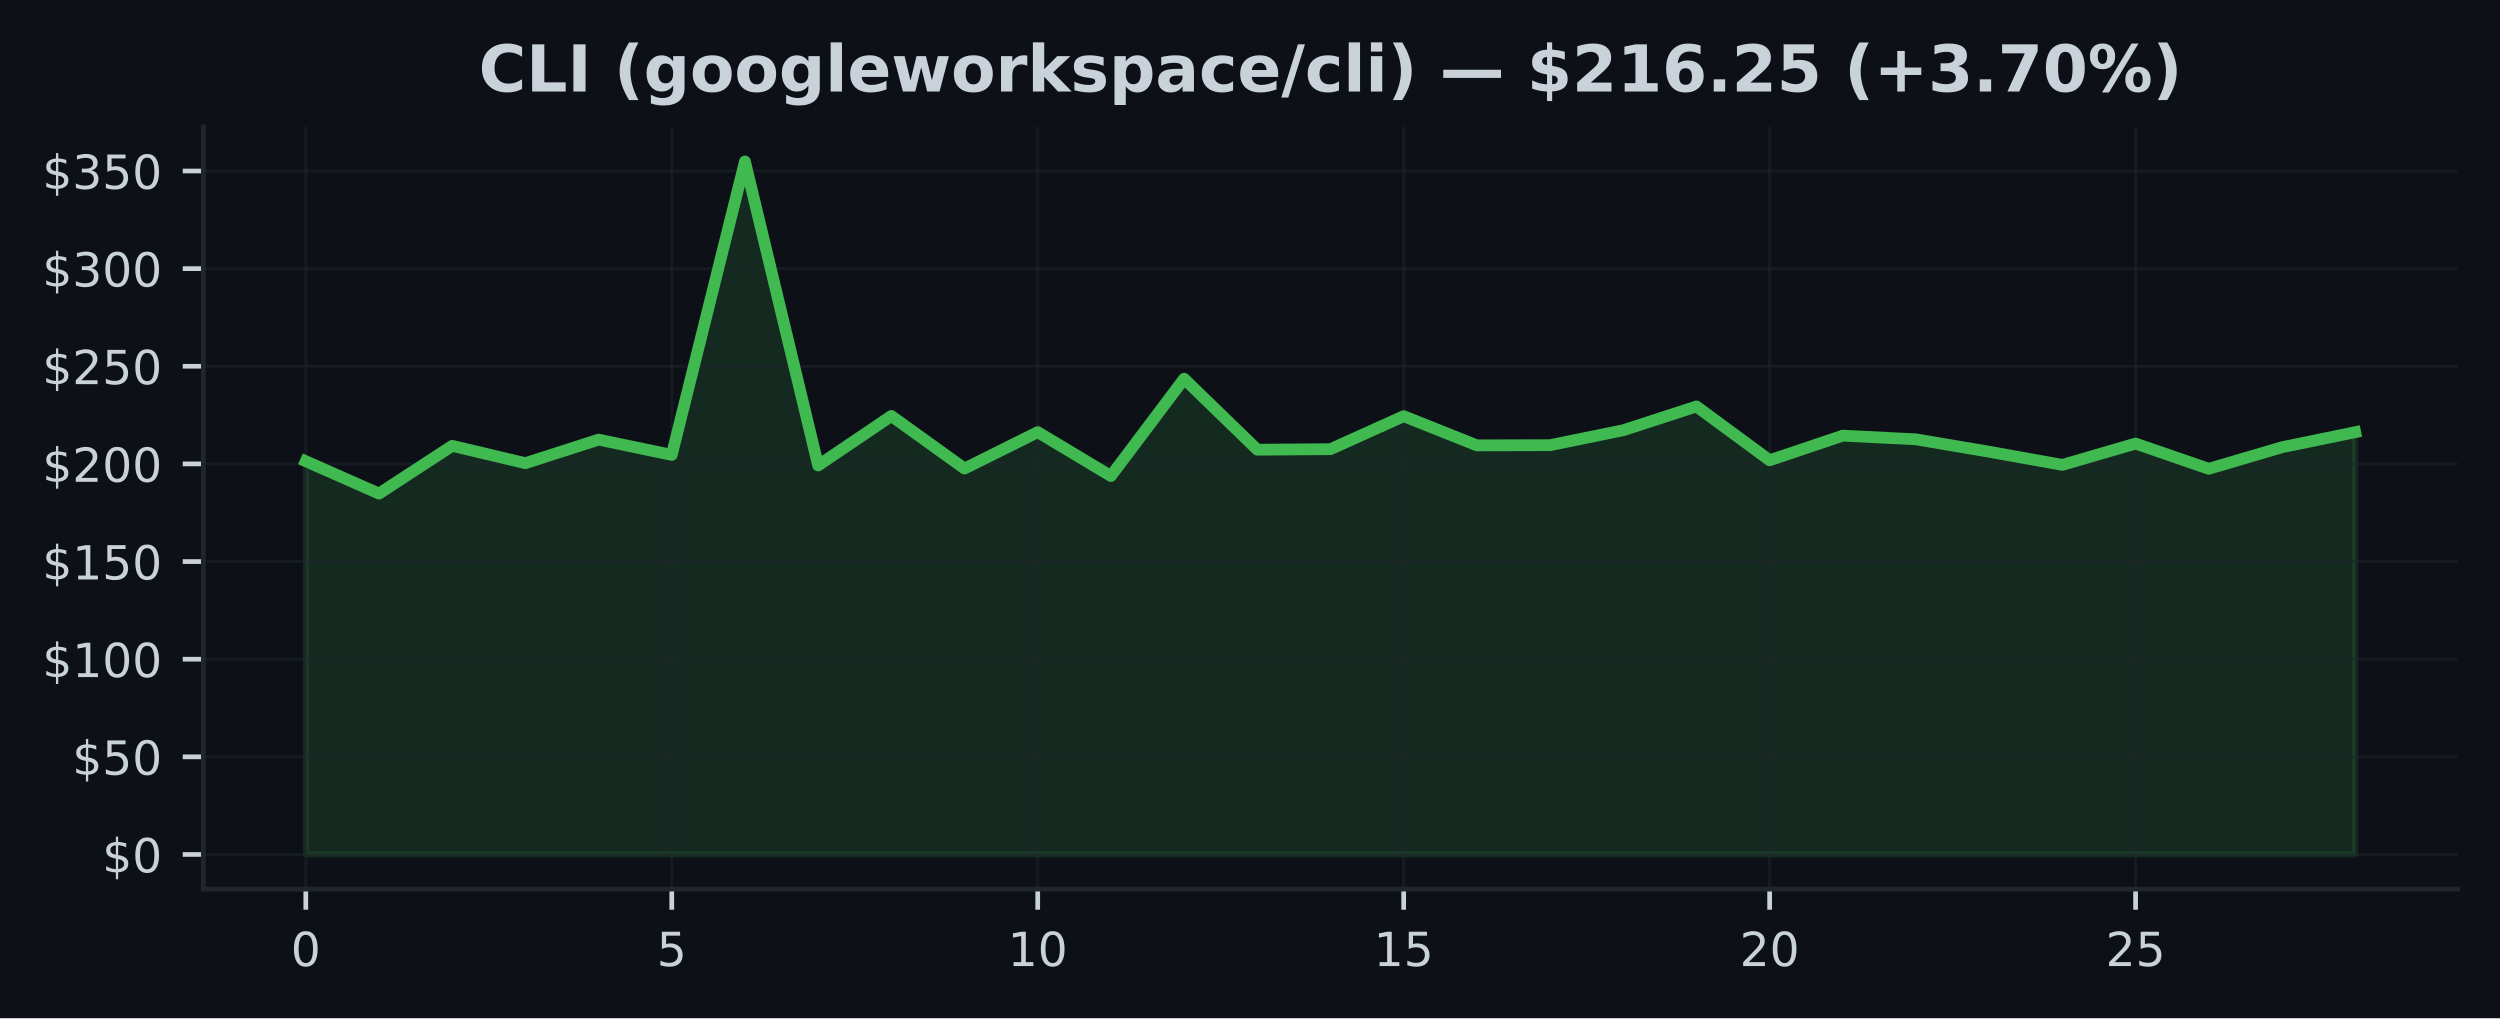
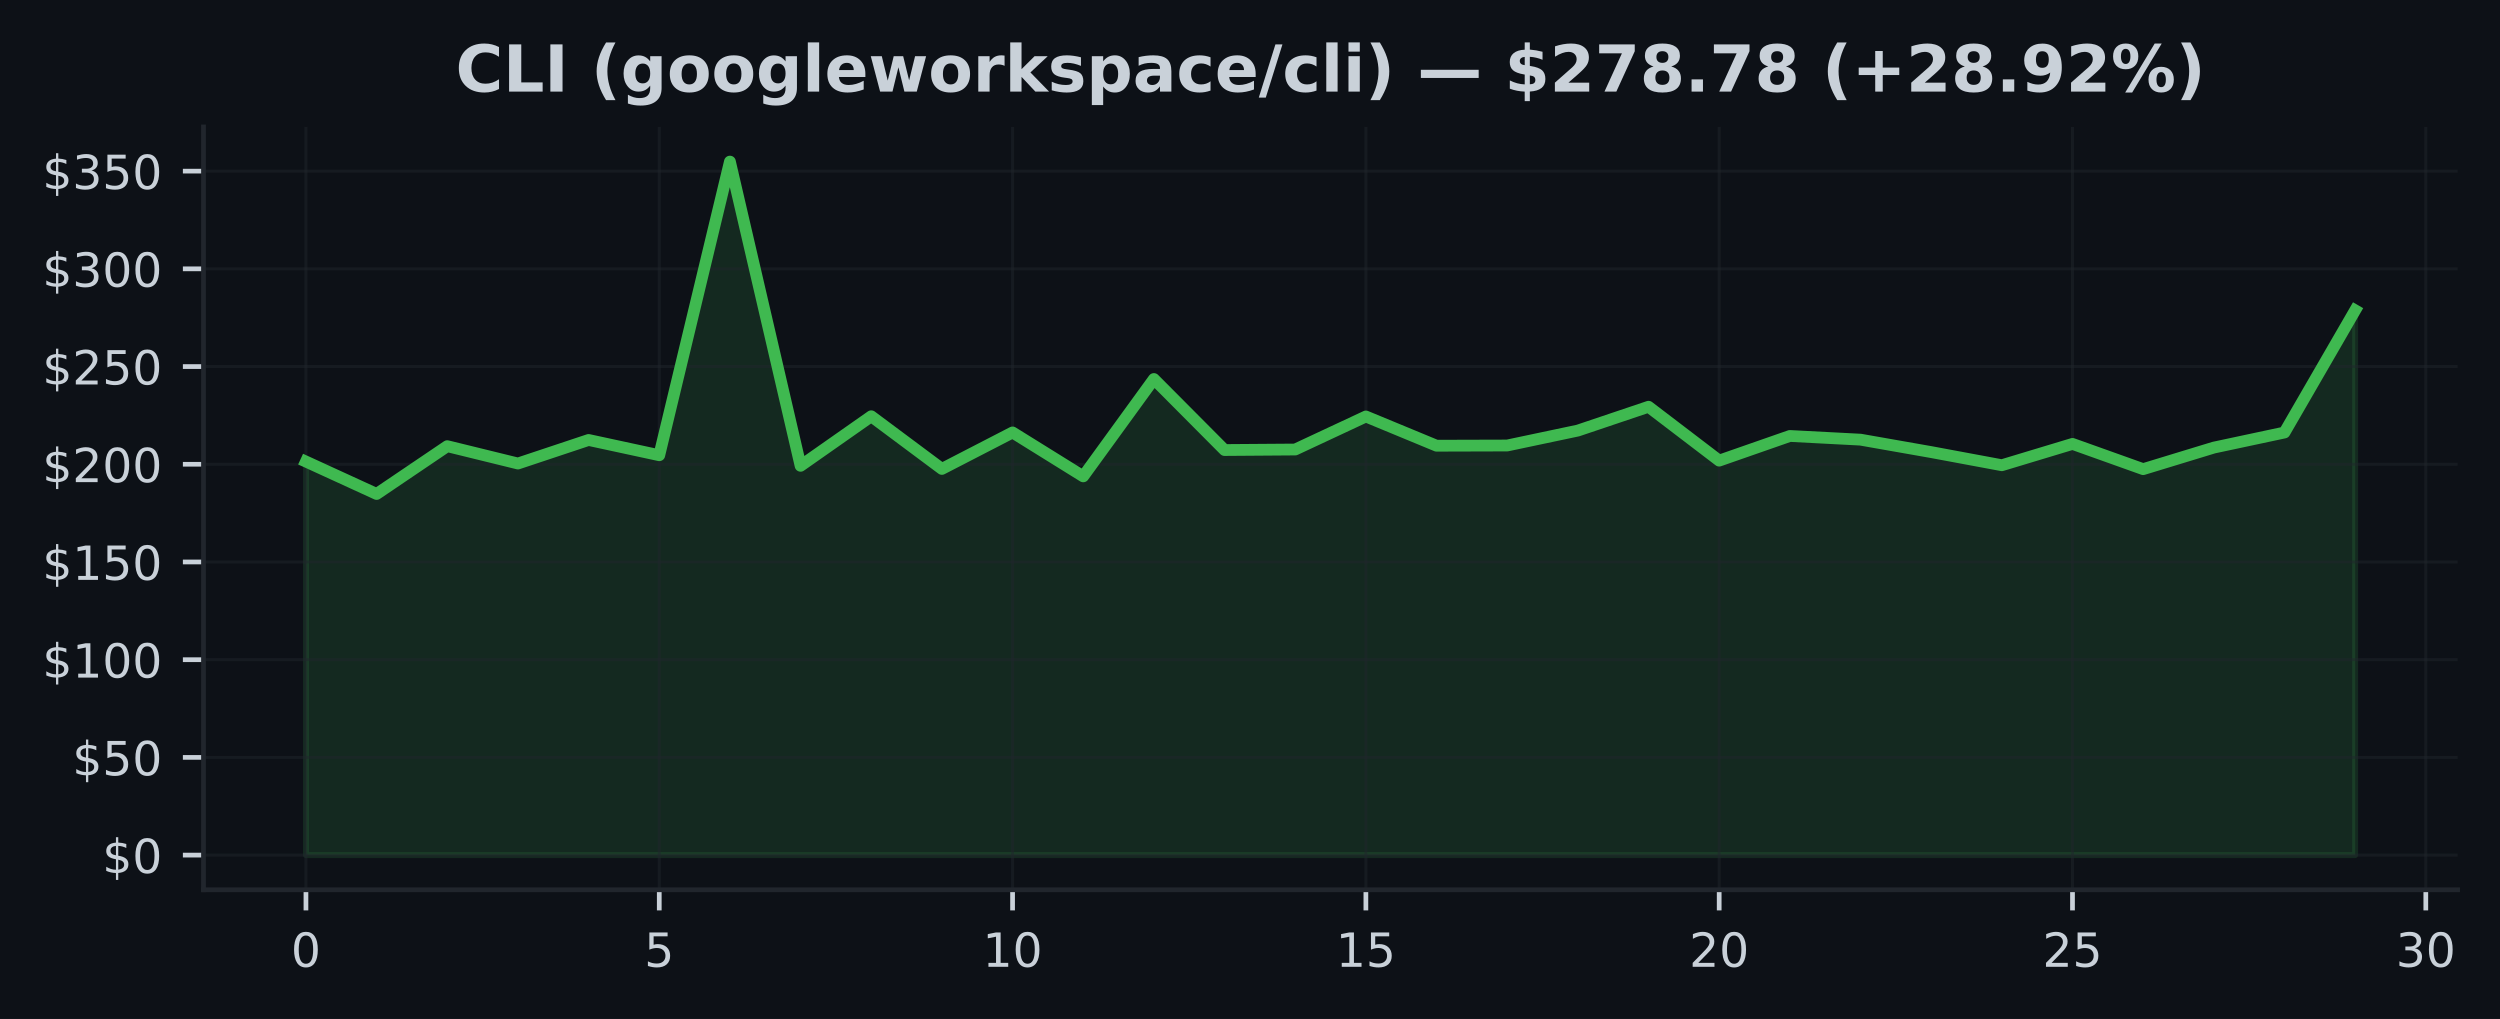
- <svg xmlns="http://www.w3.org/2000/svg" xmlns:xlink="http://www.w3.org/1999/xlink" width="424.91pt" height="173.061pt" viewBox="0 0 424.91 173.061" version="1.1">
+ <svg xmlns="http://www.w3.org/2000/svg" xmlns:xlink="http://www.w3.org/1999/xlink" width="424.593pt" height="173.061pt" viewBox="0 0 424.593 173.061" version="1.1">
  <defs>
    <style type="text/css">*{stroke-linejoin: round; stroke-linecap: butt}</style>
  </defs>
  <g id="figure_1">
    <g id="patch_1">
-       <path d="M 0 173.061  L 424.91 173.061  L 424.91 0  L 0 0  z " style="fill: #0d1117" />
+       <path d="M 0 173.061  L 424.593 173.061  L 424.593 0  L 0 0  z " style="fill: #0d1117" />
    </g>
    <g id="axes_1">
      <g id="patch_2">
-         <path d="M 34.56 151.118  L 417.71 151.118  L 417.71 21.558  L 34.56 21.558  z " style="fill: #0d1117" />
+         <path d="M 34.56 151.118  L 417.393 151.118  L 417.393 21.558  L 34.56 21.558  z " style="fill: #0d1117" />
      </g>
      <g id="FillBetweenPolyCollection_1">
        <defs>
-           <path id="m4a458ac462" d="M 51.976 -27.832  L 51.976 -94.67  L 64.416 -89.167  L 76.856 -97.285  L 89.296 -94.338  L 101.736 -98.337  L 114.176 -95.745  L 126.616 -145.613  L 139.055 -93.95  L 151.495 -102.363  L 163.935 -93.422  L 176.375 -99.615  L 188.815 -92.157  L 201.255 -108.689  L 213.695 -96.628  L 226.135 -96.718  L 238.575 -102.327  L 251.015 -97.362  L 263.455 -97.398  L 275.895 -99.934  L 288.335 -103.98  L 300.775 -94.829  L 313.215 -99.018  L 325.654 -98.39  L 338.094 -96.28  L 350.534 -94.046  L 362.974 -97.67  L 375.414 -93.382  L 387.854 -97.043  L 400.294 -99.605  L 400.294 -27.832  L 400.294 -27.832  L 387.854 -27.832  L 375.414 -27.832  L 362.974 -27.832  L 350.534 -27.832  L 338.094 -27.832  L 325.654 -27.832  L 313.215 -27.832  L 300.775 -27.832  L 288.335 -27.832  L 275.895 -27.832  L 263.455 -27.832  L 251.015 -27.832  L 238.575 -27.832  L 226.135 -27.832  L 213.695 -27.832  L 201.255 -27.832  L 188.815 -27.832  L 176.375 -27.832  L 163.935 -27.832  L 151.495 -27.832  L 139.055 -27.832  L 126.616 -27.832  L 114.176 -27.832  L 101.736 -27.832  L 89.296 -27.832  L 76.856 -27.832  L 64.416 -27.832  L 51.976 -27.832  z " style="stroke: #3fb950; stroke-opacity: 0.15" />
+           <path id="m2e5a7a7985" d="M 51.961 -27.832  L 51.961 -94.67  L 63.963 -89.167  L 75.964 -97.285  L 87.965 -94.338  L 99.966 -98.337  L 111.967 -95.745  L 123.968 -145.613  L 135.969 -93.95  L 147.97 -102.363  L 159.971 -93.422  L 171.972 -99.615  L 183.973 -92.157  L 195.974 -108.689  L 207.975 -96.628  L 219.976 -96.718  L 231.977 -102.327  L 243.978 -97.362  L 255.979 -97.398  L 267.98 -99.934  L 279.981 -103.98  L 291.982 -94.829  L 303.983 -99.018  L 315.984 -98.39  L 327.985 -96.28  L 339.986 -94.046  L 351.987 -97.67  L 363.988 -93.382  L 375.989 -97.043  L 387.99 -99.605  L 399.991 -120.359  L 399.991 -27.832  L 399.991 -27.832  L 387.99 -27.832  L 375.989 -27.832  L 363.988 -27.832  L 351.987 -27.832  L 339.986 -27.832  L 327.985 -27.832  L 315.984 -27.832  L 303.983 -27.832  L 291.982 -27.832  L 279.981 -27.832  L 267.98 -27.832  L 255.979 -27.832  L 243.978 -27.832  L 231.977 -27.832  L 219.976 -27.832  L 207.975 -27.832  L 195.974 -27.832  L 183.973 -27.832  L 171.972 -27.832  L 159.971 -27.832  L 147.97 -27.832  L 135.969 -27.832  L 123.968 -27.832  L 111.967 -27.832  L 99.966 -27.832  L 87.965 -27.832  L 75.964 -27.832  L 63.963 -27.832  L 51.961 -27.832  z " style="stroke: #3fb950; stroke-opacity: 0.15" />
        </defs>
-         <g clip-path="url(#p4d988fa1df)">
-           <use xlink:href="#m4a458ac462" x="0" y="173.061" style="fill: #3fb950; fill-opacity: 0.15; stroke: #3fb950; stroke-opacity: 0.15" />
+         <g clip-path="url(#p5109df0963)">
+           <use xlink:href="#m2e5a7a7985" x="0" y="173.061" style="fill: #3fb950; fill-opacity: 0.15; stroke: #3fb950; stroke-opacity: 0.15" />
        </g>
      </g>
      <g id="matplotlib.axis_1">
        <g id="xtick_1">
          <g id="line2d_1">
-             <path d="M 51.976 151.118  L 51.976 21.558  " clip-path="url(#p4d988fa1df)" style="fill: none; stroke: #21262d; stroke-opacity: 0.5; stroke-width: 0.5; stroke-linecap: square" />
+             <path d="M 51.961 151.118  L 51.961 21.558  " clip-path="url(#p5109df0963)" style="fill: none; stroke: #21262d; stroke-opacity: 0.5; stroke-width: 0.5; stroke-linecap: square" />
          </g>
          <g id="line2d_2">
            <defs>
-               <path id="ma06cfccbe9" d="M 0 0  L 0 3.5  " style="stroke: #c9d1d9; stroke-width: 0.8" />
+               <path id="m4d0da47735" d="M 0 0  L 0 3.5  " style="stroke: #c9d1d9; stroke-width: 0.8" />
            </defs>
            <g>
-               <use xlink:href="#ma06cfccbe9" x="51.976" y="151.118" style="fill: #c9d1d9; stroke: #c9d1d9; stroke-width: 0.8" />
+               <use xlink:href="#m4d0da47735" x="51.961" y="151.118" style="fill: #c9d1d9; stroke: #c9d1d9; stroke-width: 0.8" />
            </g>
          </g>
          <g id="text_1">
-             <g style="fill: #c9d1d9" transform="translate(49.43091 164.197) scale(0.08 -0.08)">
+             <g style="fill: #c9d1d9" transform="translate(49.41649 164.197) scale(0.08 -0.08)">
              <defs>
                <path id="DejaVuSans-30" d="M 2034 4250  Q 1547 4250 1301 3770  Q 1056 3291 1056 2328  Q 1056 1369 1301 889  Q 1547 409 2034 409  Q 2525 409 2770 889  Q 3016 1369 3016 2328  Q 3016 3291 2770 3770  Q 2525 4250 2034 4250  z M 2034 4750  Q 2819 4750 3233 4129  Q 3647 3509 3647 2328  Q 3647 1150 3233 529  Q 2819 -91 2034 -91  Q 1250 -91 836 529  Q 422 1150 422 2328  Q 422 3509 836 4129  Q 1250 4750 2034 4750  z " transform="scale(0.015625)" />
              </defs>
              <use xlink:href="#DejaVuSans-30" />
            </g>
          </g>
        </g>
        <g id="xtick_2">
          <g id="line2d_3">
-             <path d="M 114.176 151.118  L 114.176 21.558  " clip-path="url(#p4d988fa1df)" style="fill: none; stroke: #21262d; stroke-opacity: 0.5; stroke-width: 0.5; stroke-linecap: square" />
+             <path d="M 111.967 151.118  L 111.967 21.558  " clip-path="url(#p5109df0963)" style="fill: none; stroke: #21262d; stroke-opacity: 0.5; stroke-width: 0.5; stroke-linecap: square" />
          </g>
          <g id="line2d_4">
            <g>
-               <use xlink:href="#ma06cfccbe9" x="114.176" y="151.118" style="fill: #c9d1d9; stroke: #c9d1d9; stroke-width: 0.8" />
+               <use xlink:href="#m4d0da47735" x="111.967" y="151.118" style="fill: #c9d1d9; stroke: #c9d1d9; stroke-width: 0.8" />
            </g>
          </g>
          <g id="text_2">
-             <g style="fill: #c9d1d9" transform="translate(111.6306 164.197) scale(0.08 -0.08)">
+             <g style="fill: #c9d1d9" transform="translate(109.4216 164.197) scale(0.08 -0.08)">
              <defs>
                <path id="DejaVuSans-35" d="M 691 4666  L 3169 4666  L 3169 4134  L 1269 4134  L 1269 2991  Q 1406 3038 1543 3061  Q 1681 3084 1819 3084  Q 2600 3084 3056 2656  Q 3513 2228 3513 1497  Q 3513 744 3044 326  Q 2575 -91 1722 -91  Q 1428 -91 1123 -41  Q 819 9 494 109  L 494 744  Q 775 591 1075 516  Q 1375 441 1709 441  Q 2250 441 2565 725  Q 2881 1009 2881 1497  Q 2881 1984 2565 2268  Q 2250 2553 1709 2553  Q 1456 2553 1204 2497  Q 953 2441 691 2322  L 691 4666  z " transform="scale(0.015625)" />
              </defs>
              <use xlink:href="#DejaVuSans-35" />
            </g>
          </g>
        </g>
        <g id="xtick_3">
          <g id="line2d_5">
-             <path d="M 176.375 151.118  L 176.375 21.558  " clip-path="url(#p4d988fa1df)" style="fill: none; stroke: #21262d; stroke-opacity: 0.5; stroke-width: 0.5; stroke-linecap: square" />
+             <path d="M 171.972 151.118  L 171.972 21.558  " clip-path="url(#p5109df0963)" style="fill: none; stroke: #21262d; stroke-opacity: 0.5; stroke-width: 0.5; stroke-linecap: square" />
          </g>
          <g id="line2d_6">
            <g>
-               <use xlink:href="#ma06cfccbe9" x="176.375" y="151.118" style="fill: #c9d1d9; stroke: #c9d1d9; stroke-width: 0.8" />
+               <use xlink:href="#m4d0da47735" x="171.972" y="151.118" style="fill: #c9d1d9; stroke: #c9d1d9; stroke-width: 0.8" />
            </g>
          </g>
          <g id="text_3">
-             <g style="fill: #c9d1d9" transform="translate(171.2853 164.197) scale(0.08 -0.08)">
+             <g style="fill: #c9d1d9" transform="translate(166.8818 164.197) scale(0.08 -0.08)">
              <defs>
                <path id="DejaVuSans-31" d="M 794 531  L 1825 531  L 1825 4091  L 703 3866  L 703 4441  L 1819 4666  L 2450 4666  L 2450 531  L 3481 531  L 3481 0  L 794 0  L 794 531  z " transform="scale(0.015625)" />
              </defs>
              <use xlink:href="#DejaVuSans-31" />
              <use xlink:href="#DejaVuSans-30" transform="translate(63.62305 0)" />
            </g>
          </g>
        </g>
        <g id="xtick_4">
          <g id="line2d_7">
-             <path d="M 238.575 151.118  L 238.575 21.558  " clip-path="url(#p4d988fa1df)" style="fill: none; stroke: #21262d; stroke-opacity: 0.5; stroke-width: 0.5; stroke-linecap: square" />
+             <path d="M 231.977 151.118  L 231.977 21.558  " clip-path="url(#p5109df0963)" style="fill: none; stroke: #21262d; stroke-opacity: 0.5; stroke-width: 0.5; stroke-linecap: square" />
          </g>
          <g id="line2d_8">
            <g>
-               <use xlink:href="#ma06cfccbe9" x="238.575" y="151.118" style="fill: #c9d1d9; stroke: #c9d1d9; stroke-width: 0.8" />
+               <use xlink:href="#m4d0da47735" x="231.977" y="151.118" style="fill: #c9d1d9; stroke: #c9d1d9; stroke-width: 0.8" />
            </g>
          </g>
          <g id="text_4">
-             <g style="fill: #c9d1d9" transform="translate(233.4849 164.197) scale(0.08 -0.08)">
+             <g style="fill: #c9d1d9" transform="translate(226.887 164.197) scale(0.08 -0.08)">
              <use xlink:href="#DejaVuSans-31" />
              <use xlink:href="#DejaVuSans-35" transform="translate(63.62305 0)" />
            </g>
          </g>
        </g>
        <g id="xtick_5">
          <g id="line2d_9">
-             <path d="M 300.775 151.118  L 300.775 21.558  " clip-path="url(#p4d988fa1df)" style="fill: none; stroke: #21262d; stroke-opacity: 0.5; stroke-width: 0.5; stroke-linecap: square" />
+             <path d="M 291.982 151.118  L 291.982 21.558  " clip-path="url(#p5109df0963)" style="fill: none; stroke: #21262d; stroke-opacity: 0.5; stroke-width: 0.5; stroke-linecap: square" />
          </g>
          <g id="line2d_10">
            <g>
-               <use xlink:href="#ma06cfccbe9" x="300.775" y="151.118" style="fill: #c9d1d9; stroke: #c9d1d9; stroke-width: 0.8" />
+               <use xlink:href="#m4d0da47735" x="291.982" y="151.118" style="fill: #c9d1d9; stroke: #c9d1d9; stroke-width: 0.8" />
            </g>
          </g>
          <g id="text_5">
-             <g style="fill: #c9d1d9" transform="translate(295.6846 164.197) scale(0.08 -0.08)">
+             <g style="fill: #c9d1d9" transform="translate(286.8921 164.197) scale(0.08 -0.08)">
              <defs>
                <path id="DejaVuSans-32" d="M 1228 531  L 3431 531  L 3431 0  L 469 0  L 469 531  Q 828 903 1448 1529  Q 2069 2156 2228 2338  Q 2531 2678 2651 2914  Q 2772 3150 2772 3378  Q 2772 3750 2511 3984  Q 2250 4219 1831 4219  Q 1534 4219 1204 4116  Q 875 4013 500 3803  L 500 4441  Q 881 4594 1212 4672  Q 1544 4750 1819 4750  Q 2544 4750 2975 4387  Q 3406 4025 3406 3419  Q 3406 3131 3298 2873  Q 3191 2616 2906 2266  Q 2828 2175 2409 1742  Q 1991 1309 1228 531  z " transform="scale(0.015625)" />
              </defs>
              <use xlink:href="#DejaVuSans-32" />
              <use xlink:href="#DejaVuSans-30" transform="translate(63.62305 0)" />
            </g>
          </g>
        </g>
        <g id="xtick_6">
          <g id="line2d_11">
-             <path d="M 362.974 151.118  L 362.974 21.558  " clip-path="url(#p4d988fa1df)" style="fill: none; stroke: #21262d; stroke-opacity: 0.5; stroke-width: 0.5; stroke-linecap: square" />
+             <path d="M 351.987 151.118  L 351.987 21.558  " clip-path="url(#p5109df0963)" style="fill: none; stroke: #21262d; stroke-opacity: 0.5; stroke-width: 0.5; stroke-linecap: square" />
          </g>
          <g id="line2d_12">
            <g>
-               <use xlink:href="#ma06cfccbe9" x="362.974" y="151.118" style="fill: #c9d1d9; stroke: #c9d1d9; stroke-width: 0.8" />
+               <use xlink:href="#m4d0da47735" x="351.987" y="151.118" style="fill: #c9d1d9; stroke: #c9d1d9; stroke-width: 0.8" />
            </g>
          </g>
          <g id="text_6">
-             <g style="fill: #c9d1d9" transform="translate(357.8843 164.197) scale(0.08 -0.08)">
+             <g style="fill: #c9d1d9" transform="translate(346.8973 164.197) scale(0.08 -0.08)">
              <use xlink:href="#DejaVuSans-32" />
              <use xlink:href="#DejaVuSans-35" transform="translate(63.62305 0)" />
            </g>
          </g>
        </g>
+         <g id="xtick_7">
+           <g id="line2d_13">
+             <path d="M 411.992 151.118  L 411.992 21.558  " clip-path="url(#p5109df0963)" style="fill: none; stroke: #21262d; stroke-opacity: 0.5; stroke-width: 0.5; stroke-linecap: square" />
+           </g>
+           <g id="line2d_14">
+             <g>
+               <use xlink:href="#m4d0da47735" x="411.992" y="151.118" style="fill: #c9d1d9; stroke: #c9d1d9; stroke-width: 0.8" />
+             </g>
+           </g>
+           <g id="text_7">
+             <g style="fill: #c9d1d9" transform="translate(406.9024 164.197) scale(0.08 -0.08)">
+               <defs>
+                 <path id="DejaVuSans-33" d="M 2597 2516  Q 3050 2419 3304 2112  Q 3559 1806 3559 1356  Q 3559 666 3084 287  Q 2609 -91 1734 -91  Q 1441 -91 1130 -33  Q 819 25 488 141  L 488 750  Q 750 597 1062 519  Q 1375 441 1716 441  Q 2309 441 2620 675  Q 2931 909 2931 1356  Q 2931 1769 2642 2001  Q 2353 2234 1838 2234  L 1294 2234  L 1294 2753  L 1863 2753  Q 2328 2753 2575 2939  Q 2822 3125 2822 3475  Q 2822 3834 2567 4026  Q 2313 4219 1838 4219  Q 1578 4219 1281 4162  Q 984 4106 628 3988  L 628 4550  Q 988 4650 1302 4700  Q 1616 4750 1894 4750  Q 2613 4750 3031 4423  Q 3450 4097 3450 3541  Q 3450 3153 3228 2886  Q 3006 2619 2597 2516  z " transform="scale(0.015625)" />
+               </defs>
+               <use xlink:href="#DejaVuSans-33" />
+               <use xlink:href="#DejaVuSans-30" transform="translate(63.62305 0)" />
+             </g>
+           </g>
+         </g>
      </g>
      <g id="matplotlib.axis_2">
        <g id="ytick_1">
-           <g id="line2d_13">
-             <path d="M 34.56 145.229  L 417.71 145.229  " clip-path="url(#p4d988fa1df)" style="fill: none; stroke: #21262d; stroke-opacity: 0.5; stroke-width: 0.5; stroke-linecap: square" />
-           </g>
-           <g id="line2d_14">
+           <g id="line2d_15">
+             <path d="M 34.56 145.229  L 417.393 145.229  " clip-path="url(#p5109df0963)" style="fill: none; stroke: #21262d; stroke-opacity: 0.5; stroke-width: 0.5; stroke-linecap: square" />
+           </g>
+           <g id="line2d_16">
            <defs>
-               <path id="ma2a833e0f2" d="M 0 0  L -3.5 0  " style="stroke: #c9d1d9; stroke-width: 0.8" />
+               <path id="mbc4fd7d8aa" d="M 0 0  L -3.5 0  " style="stroke: #c9d1d9; stroke-width: 0.8" />
            </defs>
            <g>
-               <use xlink:href="#ma2a833e0f2" x="34.56" y="145.229" style="fill: #c9d1d9; stroke: #c9d1d9; stroke-width: 0.8" />
-             </g>
-           </g>
-           <g id="text_7">
+               <use xlink:href="#mbc4fd7d8aa" x="34.56" y="145.229" style="fill: #c9d1d9; stroke: #c9d1d9; stroke-width: 0.8" />
+             </g>
+           </g>
+           <g id="text_8">
            <g style="fill: #c9d1d9" transform="translate(17.38 148.2686) scale(0.08 -0.08)">
              <defs>
                <path id="DejaVuSans-24" d="M 2163 -941  L 1850 -941  L 1847 0  Q 1519 6 1191 76  Q 863 147 531 288  L 531 850  Q 850 650 1176 548  Q 1503 447 1850 444  L 1850 1869  Q 1159 1981 845 2250  Q 531 2519 531 2988  Q 531 3497 872 3790  Q 1213 4084 1850 4128  L 1850 4863  L 2163 4863  L 2163 4138  Q 2453 4125 2725 4076  Q 2997 4028 3256 3944  L 3256 3397  Q 2997 3528 2723 3600  Q 2450 3672 2163 3684  L 2163 2350  Q 2872 2241 3206 1959  Q 3541 1678 3541 1191  Q 3541 663 3186 358  Q 2831 53 2163 6  L 2163 -941  z M 1850 2406  L 1850 3688  Q 1488 3647 1297 3481  Q 1106 3316 1106 3041  Q 1106 2772 1282 2622  Q 1459 2472 1850 2406  z M 2163 1806  L 2163 453  Q 2559 506 2761 678  Q 2963 850 2963 1131  Q 2963 1406 2770 1568  Q 2578 1731 2163 1806  z " transform="scale(0.015625)" />
              </defs>
              <use xlink:href="#DejaVuSans-24" />
              <use xlink:href="#DejaVuSans-30" transform="translate(63.62305 0)" />
            </g>
          </g>
        </g>
        <g id="ytick_2">
-           <g id="line2d_15">
-             <path d="M 34.56 128.634  L 417.71 128.634  " clip-path="url(#p4d988fa1df)" style="fill: none; stroke: #21262d; stroke-opacity: 0.5; stroke-width: 0.5; stroke-linecap: square" />
-           </g>
-           <g id="line2d_16">
-             <g>
-               <use xlink:href="#ma2a833e0f2" x="34.56" y="128.634" style="fill: #c9d1d9; stroke: #c9d1d9; stroke-width: 0.8" />
-             </g>
-           </g>
-           <g id="text_8">
+           <g id="line2d_17">
+             <path d="M 34.56 128.634  L 417.393 128.634  " clip-path="url(#p5109df0963)" style="fill: none; stroke: #21262d; stroke-opacity: 0.5; stroke-width: 0.5; stroke-linecap: square" />
+           </g>
+           <g id="line2d_18">
+             <g>
+               <use xlink:href="#mbc4fd7d8aa" x="34.56" y="128.634" style="fill: #c9d1d9; stroke: #c9d1d9; stroke-width: 0.8" />
+             </g>
+           </g>
+           <g id="text_9">
            <g style="fill: #c9d1d9" transform="translate(12.29 131.6735) scale(0.08 -0.08)">
              <use xlink:href="#DejaVuSans-24" />
              <use xlink:href="#DejaVuSans-35" transform="translate(63.62305 0)" />
              <use xlink:href="#DejaVuSans-30" transform="translate(127.2461 0)" />
            </g>
          </g>
        </g>
        <g id="ytick_3">
-           <g id="line2d_17">
-             <path d="M 34.56 112.039  L 417.71 112.039  " clip-path="url(#p4d988fa1df)" style="fill: none; stroke: #21262d; stroke-opacity: 0.5; stroke-width: 0.5; stroke-linecap: square" />
-           </g>
-           <g id="line2d_18">
-             <g>
-               <use xlink:href="#ma2a833e0f2" x="34.56" y="112.039" style="fill: #c9d1d9; stroke: #c9d1d9; stroke-width: 0.8" />
-             </g>
-           </g>
-           <g id="text_9">
+           <g id="line2d_19">
+             <path d="M 34.56 112.039  L 417.393 112.039  " clip-path="url(#p5109df0963)" style="fill: none; stroke: #21262d; stroke-opacity: 0.5; stroke-width: 0.5; stroke-linecap: square" />
+           </g>
+           <g id="line2d_20">
+             <g>
+               <use xlink:href="#mbc4fd7d8aa" x="34.56" y="112.039" style="fill: #c9d1d9; stroke: #c9d1d9; stroke-width: 0.8" />
+             </g>
+           </g>
+           <g id="text_10">
            <g style="fill: #c9d1d9" transform="translate(7.2 115.0784) scale(0.08 -0.08)">
              <use xlink:href="#DejaVuSans-24" />
              <use xlink:href="#DejaVuSans-31" transform="translate(63.62305 0)" />
              <use xlink:href="#DejaVuSans-30" transform="translate(127.2461 0)" />
              <use xlink:href="#DejaVuSans-30" transform="translate(190.8691 0)" />
            </g>
          </g>
        </g>
        <g id="ytick_4">
-           <g id="line2d_19">
-             <path d="M 34.56 95.444  L 417.71 95.444  " clip-path="url(#p4d988fa1df)" style="fill: none; stroke: #21262d; stroke-opacity: 0.5; stroke-width: 0.5; stroke-linecap: square" />
-           </g>
-           <g id="line2d_20">
-             <g>
-               <use xlink:href="#ma2a833e0f2" x="34.56" y="95.444" style="fill: #c9d1d9; stroke: #c9d1d9; stroke-width: 0.8" />
-             </g>
-           </g>
-           <g id="text_10">
+           <g id="line2d_21">
+             <path d="M 34.56 95.444  L 417.393 95.444  " clip-path="url(#p5109df0963)" style="fill: none; stroke: #21262d; stroke-opacity: 0.5; stroke-width: 0.5; stroke-linecap: square" />
+           </g>
+           <g id="line2d_22">
+             <g>
+               <use xlink:href="#mbc4fd7d8aa" x="34.56" y="95.444" style="fill: #c9d1d9; stroke: #c9d1d9; stroke-width: 0.8" />
+             </g>
+           </g>
+           <g id="text_11">
            <g style="fill: #c9d1d9" transform="translate(7.2 98.48337) scale(0.08 -0.08)">
              <use xlink:href="#DejaVuSans-24" />
              <use xlink:href="#DejaVuSans-31" transform="translate(63.62305 0)" />
              <use xlink:href="#DejaVuSans-35" transform="translate(127.2461 0)" />
              <use xlink:href="#DejaVuSans-30" transform="translate(190.8691 0)" />
            </g>
          </g>
        </g>
        <g id="ytick_5">
-           <g id="line2d_21">
-             <path d="M 34.56 78.849  L 417.71 78.849  " clip-path="url(#p4d988fa1df)" style="fill: none; stroke: #21262d; stroke-opacity: 0.5; stroke-width: 0.5; stroke-linecap: square" />
-           </g>
-           <g id="line2d_22">
-             <g>
-               <use xlink:href="#ma2a833e0f2" x="34.56" y="78.849" style="fill: #c9d1d9; stroke: #c9d1d9; stroke-width: 0.8" />
-             </g>
-           </g>
-           <g id="text_11">
+           <g id="line2d_23">
+             <path d="M 34.56 78.849  L 417.393 78.849  " clip-path="url(#p5109df0963)" style="fill: none; stroke: #21262d; stroke-opacity: 0.5; stroke-width: 0.5; stroke-linecap: square" />
+           </g>
+           <g id="line2d_24">
+             <g>
+               <use xlink:href="#mbc4fd7d8aa" x="34.56" y="78.849" style="fill: #c9d1d9; stroke: #c9d1d9; stroke-width: 0.8" />
+             </g>
+           </g>
+           <g id="text_12">
            <g style="fill: #c9d1d9" transform="translate(7.2 81.8883) scale(0.08 -0.08)">
              <use xlink:href="#DejaVuSans-24" />
              <use xlink:href="#DejaVuSans-32" transform="translate(63.62305 0)" />
              <use xlink:href="#DejaVuSans-30" transform="translate(127.2461 0)" />
              <use xlink:href="#DejaVuSans-30" transform="translate(190.8691 0)" />
            </g>
          </g>
        </g>
        <g id="ytick_6">
-           <g id="line2d_23">
-             <path d="M 34.56 62.254  L 417.71 62.254  " clip-path="url(#p4d988fa1df)" style="fill: none; stroke: #21262d; stroke-opacity: 0.5; stroke-width: 0.5; stroke-linecap: square" />
-           </g>
-           <g id="line2d_24">
-             <g>
-               <use xlink:href="#ma2a833e0f2" x="34.56" y="62.254" style="fill: #c9d1d9; stroke: #c9d1d9; stroke-width: 0.8" />
-             </g>
-           </g>
-           <g id="text_12">
+           <g id="line2d_25">
+             <path d="M 34.56 62.254  L 417.393 62.254  " clip-path="url(#p5109df0963)" style="fill: none; stroke: #21262d; stroke-opacity: 0.5; stroke-width: 0.5; stroke-linecap: square" />
+           </g>
+           <g id="line2d_26">
+             <g>
+               <use xlink:href="#mbc4fd7d8aa" x="34.56" y="62.254" style="fill: #c9d1d9; stroke: #c9d1d9; stroke-width: 0.8" />
+             </g>
+           </g>
+           <g id="text_13">
            <g style="fill: #c9d1d9" transform="translate(7.2 65.29324) scale(0.08 -0.08)">
              <use xlink:href="#DejaVuSans-24" />
              <use xlink:href="#DejaVuSans-32" transform="translate(63.62305 0)" />
              <use xlink:href="#DejaVuSans-35" transform="translate(127.2461 0)" />
              <use xlink:href="#DejaVuSans-30" transform="translate(190.8691 0)" />
            </g>
          </g>
        </g>
        <g id="ytick_7">
-           <g id="line2d_25">
-             <path d="M 34.56 45.659  L 417.71 45.659  " clip-path="url(#p4d988fa1df)" style="fill: none; stroke: #21262d; stroke-opacity: 0.5; stroke-width: 0.5; stroke-linecap: square" />
-           </g>
-           <g id="line2d_26">
-             <g>
-               <use xlink:href="#ma2a833e0f2" x="34.56" y="45.659" style="fill: #c9d1d9; stroke: #c9d1d9; stroke-width: 0.8" />
-             </g>
-           </g>
-           <g id="text_13">
+           <g id="line2d_27">
+             <path d="M 34.56 45.659  L 417.393 45.659  " clip-path="url(#p5109df0963)" style="fill: none; stroke: #21262d; stroke-opacity: 0.5; stroke-width: 0.5; stroke-linecap: square" />
+           </g>
+           <g id="line2d_28">
+             <g>
+               <use xlink:href="#mbc4fd7d8aa" x="34.56" y="45.659" style="fill: #c9d1d9; stroke: #c9d1d9; stroke-width: 0.8" />
+             </g>
+           </g>
+           <g id="text_14">
            <g style="fill: #c9d1d9" transform="translate(7.2 48.69817) scale(0.08 -0.08)">
-               <defs>
-                 <path id="DejaVuSans-33" d="M 2597 2516  Q 3050 2419 3304 2112  Q 3559 1806 3559 1356  Q 3559 666 3084 287  Q 2609 -91 1734 -91  Q 1441 -91 1130 -33  Q 819 25 488 141  L 488 750  Q 750 597 1062 519  Q 1375 441 1716 441  Q 2309 441 2620 675  Q 2931 909 2931 1356  Q 2931 1769 2642 2001  Q 2353 2234 1838 2234  L 1294 2234  L 1294 2753  L 1863 2753  Q 2328 2753 2575 2939  Q 2822 3125 2822 3475  Q 2822 3834 2567 4026  Q 2313 4219 1838 4219  Q 1578 4219 1281 4162  Q 984 4106 628 3988  L 628 4550  Q 988 4650 1302 4700  Q 1616 4750 1894 4750  Q 2613 4750 3031 4423  Q 3450 4097 3450 3541  Q 3450 3153 3228 2886  Q 3006 2619 2597 2516  z " transform="scale(0.015625)" />
-               </defs>
              <use xlink:href="#DejaVuSans-24" />
              <use xlink:href="#DejaVuSans-33" transform="translate(63.62305 0)" />
              <use xlink:href="#DejaVuSans-30" transform="translate(127.2461 0)" />
              <use xlink:href="#DejaVuSans-30" transform="translate(190.8691 0)" />
            </g>
          </g>
        </g>
        <g id="ytick_8">
-           <g id="line2d_27">
-             <path d="M 34.56 29.064  L 417.71 29.064  " clip-path="url(#p4d988fa1df)" style="fill: none; stroke: #21262d; stroke-opacity: 0.5; stroke-width: 0.5; stroke-linecap: square" />
-           </g>
-           <g id="line2d_28">
-             <g>
-               <use xlink:href="#ma2a833e0f2" x="34.56" y="29.064" style="fill: #c9d1d9; stroke: #c9d1d9; stroke-width: 0.8" />
-             </g>
-           </g>
-           <g id="text_14">
+           <g id="line2d_29">
+             <path d="M 34.56 29.064  L 417.393 29.064  " clip-path="url(#p5109df0963)" style="fill: none; stroke: #21262d; stroke-opacity: 0.5; stroke-width: 0.5; stroke-linecap: square" />
+           </g>
+           <g id="line2d_30">
+             <g>
+               <use xlink:href="#mbc4fd7d8aa" x="34.56" y="29.064" style="fill: #c9d1d9; stroke: #c9d1d9; stroke-width: 0.8" />
+             </g>
+           </g>
+           <g id="text_15">
            <g style="fill: #c9d1d9" transform="translate(7.2 32.10311) scale(0.08 -0.08)">
              <use xlink:href="#DejaVuSans-24" />
              <use xlink:href="#DejaVuSans-33" transform="translate(63.62305 0)" />
              <use xlink:href="#DejaVuSans-35" transform="translate(127.2461 0)" />
              <use xlink:href="#DejaVuSans-30" transform="translate(190.8691 0)" />
            </g>
          </g>
        </g>
      </g>
-       <g id="line2d_29">
-         <path d="M 51.976 78.391  L 64.416 83.894  L 76.856 75.776  L 89.296 78.723  L 101.736 74.723  L 114.176 77.316  L 126.616 27.447  L 139.055 79.111  L 151.495 70.697  L 163.935 79.639  L 176.375 73.446  L 188.815 80.903  L 201.255 64.371  L 213.695 76.433  L 226.135 76.343  L 238.575 70.734  L 251.015 75.699  L 263.455 75.663  L 275.895 73.127  L 288.335 69.081  L 300.775 78.232  L 313.215 74.043  L 325.654 74.67  L 338.094 76.781  L 350.534 79.015  L 362.974 75.391  L 375.414 79.679  L 387.854 76.018  L 400.294 73.456  " clip-path="url(#p4d988fa1df)" style="fill: none; stroke: #3fb950; stroke-width: 2; stroke-linecap: square" />
+       <g id="line2d_31">
+         <path d="M 51.961 78.391  L 63.963 83.894  L 75.964 75.776  L 87.965 78.723  L 99.966 74.723  L 111.967 77.316  L 123.968 27.447  L 135.969 79.111  L 147.97 70.697  L 159.971 79.639  L 171.972 73.446  L 183.973 80.903  L 195.974 64.371  L 207.975 76.433  L 219.976 76.343  L 231.977 70.734  L 243.978 75.699  L 255.979 75.663  L 267.98 73.127  L 279.981 69.081  L 291.982 78.232  L 303.983 74.043  L 315.984 74.67  L 327.985 76.781  L 339.986 79.015  L 351.987 75.391  L 363.988 79.679  L 375.989 76.018  L 387.99 73.456  L 399.991 52.702  " clip-path="url(#p5109df0963)" style="fill: none; stroke: #3fb950; stroke-width: 2; stroke-linecap: square" />
      </g>
      <g id="patch_3">
        <path d="M 34.56 151.118  L 34.56 21.558  " style="fill: none; stroke: #21262d; stroke-width: 0.8; stroke-linejoin: miter; stroke-linecap: square" />
      </g>
      <g id="patch_4">
-         <path d="M 34.56 151.118  L 417.71 151.118  " style="fill: none; stroke: #21262d; stroke-width: 0.8; stroke-linejoin: miter; stroke-linecap: square" />
-       </g>
-       <g id="text_15">
-         <g style="fill: #c9d1d9" transform="translate(81.36469 15.55828) scale(0.11 -0.11)">
+         <path d="M 34.56 151.118  L 417.393 151.118  " style="fill: none; stroke: #21262d; stroke-width: 0.8; stroke-linejoin: miter; stroke-linecap: square" />
+       </g>
+       <g id="text_16">
+         <g style="fill: #c9d1d9" transform="translate(77.37933 15.55828) scale(0.11 -0.11)">
          <defs>
            <path id="DejaVuSans-Bold-43" d="M 4288 256  Q 3956 84 3597 -3  Q 3238 -91 2847 -91  Q 1681 -91 1000 561  Q 319 1213 319 2328  Q 319 3447 1000 4098  Q 1681 4750 2847 4750  Q 3238 4750 3597 4662  Q 3956 4575 4288 4403  L 4288 3438  Q 3953 3666 3628 3772  Q 3303 3878 2944 3878  Q 2300 3878 1931 3465  Q 1563 3053 1563 2328  Q 1563 1606 1931 1193  Q 2300 781 2944 781  Q 3303 781 3628 887  Q 3953 994 4288 1222  L 4288 256  z " transform="scale(0.015625)" />
            <path id="DejaVuSans-Bold-4c" d="M 588 4666  L 1791 4666  L 1791 909  L 3903 909  L 3903 0  L 588 0  L 588 4666  z " transform="scale(0.015625)" />
            <path id="DejaVuSans-Bold-49" d="M 588 4666  L 1791 4666  L 1791 0  L 588 0  L 588 4666  z " transform="scale(0.015625)" />
            <path id="DejaVuSans-Bold-20" transform="scale(0.015625)" />
            <path id="DejaVuSans-Bold-28" d="M 2413 -844  L 1484 -844  Q 1006 -72 778 623  Q 550 1319 550 2003  Q 550 2688 779 3389  Q 1009 4091 1484 4856  L 2413 4856  Q 2013 4116 1813 3408  Q 1613 2700 1613 2009  Q 1613 1319 1811 609  Q 2009 -100 2413 -844  z " transform="scale(0.015625)" />
            <path id="DejaVuSans-Bold-67" d="M 2919 594  Q 2688 288 2409 144  Q 2131 0 1766 0  Q 1125 0 706 504  Q 288 1009 288 1791  Q 288 2575 706 3076  Q 1125 3578 1766 3578  Q 2131 3578 2409 3434  Q 2688 3291 2919 2981  L 2919 3500  L 4044 3500  L 4044 353  Q 4044 -491 3511 -936  Q 2978 -1381 1966 -1381  Q 1638 -1381 1331 -1331  Q 1025 -1281 716 -1178  L 716 -306  Q 1009 -475 1290 -558  Q 1572 -641 1856 -641  Q 2406 -641 2662 -400  Q 2919 -159 2919 353  L 2919 594  z M 2181 2772  Q 1834 2772 1640 2515  Q 1447 2259 1447 1791  Q 1447 1309 1634 1061  Q 1822 813 2181 813  Q 2531 813 2725 1069  Q 2919 1325 2919 1791  Q 2919 2259 2725 2515  Q 2531 2772 2181 2772  z " transform="scale(0.015625)" />
            <path id="DejaVuSans-Bold-6f" d="M 2203 2784  Q 1831 2784 1636 2517  Q 1441 2250 1441 1747  Q 1441 1244 1636 976  Q 1831 709 2203 709  Q 2569 709 2762 976  Q 2956 1244 2956 1747  Q 2956 2250 2762 2517  Q 2569 2784 2203 2784  z M 2203 3584  Q 3106 3584 3614 3096  Q 4122 2609 4122 1747  Q 4122 884 3614 396  Q 3106 -91 2203 -91  Q 1297 -91 786 396  Q 275 884 275 1747  Q 275 2609 786 3096  Q 1297 3584 2203 3584  z " transform="scale(0.015625)" />
            <path id="DejaVuSans-Bold-6c" d="M 538 4863  L 1656 4863  L 1656 0  L 538 0  L 538 4863  z " transform="scale(0.015625)" />
            <path id="DejaVuSans-Bold-65" d="M 4031 1759  L 4031 1441  L 1416 1441  Q 1456 1047 1700 850  Q 1944 653 2381 653  Q 2734 653 3104 758  Q 3475 863 3866 1075  L 3866 213  Q 3469 63 3072 -14  Q 2675 -91 2278 -91  Q 1328 -91 801 392  Q 275 875 275 1747  Q 275 2603 792 3093  Q 1309 3584 2216 3584  Q 3041 3584 3536 3087  Q 4031 2591 4031 1759  z M 2881 2131  Q 2881 2450 2695 2645  Q 2509 2841 2209 2841  Q 1884 2841 1681 2658  Q 1478 2475 1428 2131  L 2881 2131  z " transform="scale(0.015625)" />
            <path id="DejaVuSans-Bold-77" d="M 225 3500  L 1313 3500  L 1900 1088  L 2491 3500  L 3425 3500  L 4013 1113  L 4603 3500  L 5691 3500  L 4769 0  L 3547 0  L 2956 2406  L 2369 0  L 1147 0  L 225 3500  z " transform="scale(0.015625)" />
            <path id="DejaVuSans-Bold-72" d="M 3138 2547  Q 2991 2616 2845 2648  Q 2700 2681 2553 2681  Q 2122 2681 1889 2404  Q 1656 2128 1656 1613  L 1656 0  L 538 0  L 538 3500  L 1656 3500  L 1656 2925  Q 1872 3269 2151 3426  Q 2431 3584 2822 3584  Q 2878 3584 2943 3579  Q 3009 3575 3134 3559  L 3138 2547  z " transform="scale(0.015625)" />
            <path id="DejaVuSans-Bold-6b" d="M 538 4863  L 1656 4863  L 1656 2216  L 2944 3500  L 4244 3500  L 2534 1894  L 4378 0  L 3022 0  L 1656 1459  L 1656 0  L 538 0  L 538 4863  z " transform="scale(0.015625)" />
            <path id="DejaVuSans-Bold-73" d="M 3272 3391  L 3272 2541  Q 2913 2691 2578 2766  Q 2244 2841 1947 2841  Q 1628 2841 1473 2761  Q 1319 2681 1319 2516  Q 1319 2381 1436 2309  Q 1553 2238 1856 2203  L 2053 2175  Q 2913 2066 3209 1816  Q 3506 1566 3506 1031  Q 3506 472 3093 190  Q 2681 -91 1863 -91  Q 1516 -91 1145 -36  Q 775 19 384 128  L 384 978  Q 719 816 1070 734  Q 1422 653 1784 653  Q 2113 653 2278 743  Q 2444 834 2444 1013  Q 2444 1163 2330 1236  Q 2216 1309 1875 1350  L 1678 1375  Q 931 1469 631 1722  Q 331 1975 331 2491  Q 331 3047 712 3315  Q 1094 3584 1881 3584  Q 2191 3584 2531 3537  Q 2872 3491 3272 3391  z " transform="scale(0.015625)" />
            <path id="DejaVuSans-Bold-70" d="M 1656 506  L 1656 -1331  L 538 -1331  L 538 3500  L 1656 3500  L 1656 2988  Q 1888 3294 2169 3439  Q 2450 3584 2816 3584  Q 3463 3584 3878 3070  Q 4294 2556 4294 1747  Q 4294 938 3878 423  Q 3463 -91 2816 -91  Q 2450 -91 2169 54  Q 1888 200 1656 506  z M 2400 2772  Q 2041 2772 1848 2508  Q 1656 2244 1656 1747  Q 1656 1250 1848 986  Q 2041 722 2400 722  Q 2759 722 2948 984  Q 3138 1247 3138 1747  Q 3138 2247 2948 2509  Q 2759 2772 2400 2772  z " transform="scale(0.015625)" />
            <path id="DejaVuSans-Bold-61" d="M 2106 1575  Q 1756 1575 1579 1456  Q 1403 1338 1403 1106  Q 1403 894 1545 773  Q 1688 653 1941 653  Q 2256 653 2472 879  Q 2688 1106 2688 1447  L 2688 1575  L 2106 1575  z M 3816 1997  L 3816 0  L 2688 0  L 2688 519  Q 2463 200 2181 54  Q 1900 -91 1497 -91  Q 953 -91 614 226  Q 275 544 275 1050  Q 275 1666 698 1953  Q 1122 2241 2028 2241  L 2688 2241  L 2688 2328  Q 2688 2594 2478 2717  Q 2269 2841 1825 2841  Q 1466 2841 1156 2769  Q 847 2697 581 2553  L 581 3406  Q 941 3494 1303 3539  Q 1666 3584 2028 3584  Q 2975 3584 3395 3211  Q 3816 2838 3816 1997  z " transform="scale(0.015625)" />
            <path id="DejaVuSans-Bold-63" d="M 3366 3391  L 3366 2478  Q 3138 2634 2908 2709  Q 2678 2784 2431 2784  Q 1963 2784 1702 2511  Q 1441 2238 1441 1747  Q 1441 1256 1702 982  Q 1963 709 2431 709  Q 2694 709 2930 787  Q 3166 866 3366 1019  L 3366 103  Q 3103 6 2833 -42  Q 2563 -91 2291 -91  Q 1344 -91 809 395  Q 275 881 275 1747  Q 275 2613 809 3098  Q 1344 3584 2291 3584  Q 2566 3584 2833 3536  Q 3100 3488 3366 3391  z " transform="scale(0.015625)" />
            <path id="DejaVuSans-Bold-2f" d="M 1644 4666  L 2338 4666  L 691 -594  L 0 -594  L 1644 4666  z " transform="scale(0.015625)" />
            <path id="DejaVuSans-Bold-69" d="M 538 3500  L 1656 3500  L 1656 0  L 538 0  L 538 3500  z M 538 4863  L 1656 4863  L 1656 3950  L 538 3950  L 538 4863  z " transform="scale(0.015625)" />
            <path id="DejaVuSans-Bold-29" d="M 513 -844  Q 913 -100 1113 609  Q 1313 1319 1313 2009  Q 1313 2700 1113 3408  Q 913 4116 513 4856  L 1441 4856  Q 1916 4091 2145 3389  Q 2375 2688 2375 2003  Q 2375 1319 2147 623  Q 1919 -72 1441 -844  L 513 -844  z " transform="scale(0.015625)" />
            <path id="DejaVuSans-Bold-2014" d="M 344 2156  L 6056 2156  L 6056 1350  L 344 1350  L 344 2156  z " transform="scale(0.015625)" />
            <path id="DejaVuSans-Bold-24" d="M 2484 -941  L 1978 -941  L 1975 0  Q 1584 16 1218 87  Q 853 159 506 288  L 506 1106  Q 866 922 1233 823  Q 1600 725 1978 713  L 1978 1684  L 1875 1703  Q 1128 1834 814 2115  Q 500 2397 500 2925  Q 500 3484 883 3798  Q 1266 4113 1975 4141  L 1978 4863  L 2484 4863  L 2484 4153  Q 2797 4128 3109 4075  Q 3422 4022 3738 3938  L 3738 3144  Q 3425 3275 3112 3348  Q 2800 3422 2484 3438  L 2484 2541  L 2584 2522  Q 3378 2397 3698 2105  Q 4019 1813 4019 1241  Q 4019 666 3637 358  Q 3256 50 2484 6  L 2484 -941  z M 1978 2613  L 1978 3428  Q 1756 3416 1623 3308  Q 1491 3200 1491 3034  Q 1491 2850 1612 2745  Q 1734 2641 1978 2613  z M 2484 1594  L 2484 725  Q 2756 728 2892 831  Q 3028 934 3028 1141  Q 3028 1353 2903 1458  Q 2778 1563 2484 1594  z " transform="scale(0.015625)" />
            <path id="DejaVuSans-Bold-32" d="M 1844 884  L 3897 884  L 3897 0  L 506 0  L 506 884  L 2209 2388  Q 2438 2594 2547 2791  Q 2656 2988 2656 3200  Q 2656 3528 2436 3728  Q 2216 3928 1850 3928  Q 1569 3928 1234 3808  Q 900 3688 519 3450  L 519 4475  Q 925 4609 1322 4679  Q 1719 4750 2100 4750  Q 2938 4750 3402 4381  Q 3866 4013 3866 3353  Q 3866 2972 3669 2642  Q 3472 2313 2841 1759  L 1844 884  z " transform="scale(0.015625)" />
-             <path id="DejaVuSans-Bold-31" d="M 750 831  L 1813 831  L 1813 3847  L 722 3622  L 722 4441  L 1806 4666  L 2950 4666  L 2950 831  L 4013 831  L 4013 0  L 750 0  L 750 831  z " transform="scale(0.015625)" />
-             <path id="DejaVuSans-Bold-36" d="M 2316 2303  Q 2000 2303 1842 2098  Q 1684 1894 1684 1484  Q 1684 1075 1842 870  Q 2000 666 2316 666  Q 2634 666 2792 870  Q 2950 1075 2950 1484  Q 2950 1894 2792 2098  Q 2634 2303 2316 2303  z M 3803 4544  L 3803 3681  Q 3506 3822 3243 3889  Q 2981 3956 2731 3956  Q 2194 3956 1894 3657  Q 1594 3359 1544 2772  Q 1750 2925 1990 3001  Q 2231 3078 2516 3078  Q 3231 3078 3670 2659  Q 4109 2241 4109 1563  Q 4109 813 3618 361  Q 3128 -91 2303 -91  Q 1394 -91 895 523  Q 397 1138 397 2266  Q 397 3422 980 4083  Q 1563 4744 2578 4744  Q 2900 4744 3203 4694  Q 3506 4644 3803 4544  z " transform="scale(0.015625)" />
+             <path id="DejaVuSans-Bold-37" d="M 428 4666  L 3944 4666  L 3944 3988  L 2125 0  L 953 0  L 2675 3781  L 428 3781  L 428 4666  z " transform="scale(0.015625)" />
+             <path id="DejaVuSans-Bold-38" d="M 2228 2088  Q 1891 2088 1709 1903  Q 1528 1719 1528 1375  Q 1528 1031 1709 848  Q 1891 666 2228 666  Q 2563 666 2741 848  Q 2919 1031 2919 1375  Q 2919 1722 2741 1905  Q 2563 2088 2228 2088  z M 1350 2484  Q 925 2613 709 2878  Q 494 3144 494 3541  Q 494 4131 934 4440  Q 1375 4750 2228 4750  Q 3075 4750 3515 4442  Q 3956 4134 3956 3541  Q 3956 3144 3739 2878  Q 3522 2613 3097 2484  Q 3572 2353 3814 2058  Q 4056 1763 4056 1313  Q 4056 619 3595 264  Q 3134 -91 2228 -91  Q 1319 -91 855 264  Q 391 619 391 1313  Q 391 1763 633 2058  Q 875 2353 1350 2484  z M 1631 3419  Q 1631 3141 1786 2991  Q 1941 2841 2228 2841  Q 2509 2841 2662 2991  Q 2816 3141 2816 3419  Q 2816 3697 2662 3845  Q 2509 3994 2228 3994  Q 1941 3994 1786 3844  Q 1631 3694 1631 3419  z " transform="scale(0.015625)" />
            <path id="DejaVuSans-Bold-2e" d="M 653 1209  L 1778 1209  L 1778 0  L 653 0  L 653 1209  z " transform="scale(0.015625)" />
-             <path id="DejaVuSans-Bold-35" d="M 678 4666  L 3669 4666  L 3669 3781  L 1638 3781  L 1638 3059  Q 1775 3097 1914 3117  Q 2053 3138 2203 3138  Q 3056 3138 3531 2711  Q 4006 2284 4006 1522  Q 4006 766 3489 337  Q 2972 -91 2053 -91  Q 1656 -91 1267 -14  Q 878 63 494 219  L 494 1166  Q 875 947 1217 837  Q 1559 728 1863 728  Q 2300 728 2551 942  Q 2803 1156 2803 1522  Q 2803 1891 2551 2103  Q 2300 2316 1863 2316  Q 1603 2316 1309 2248  Q 1016 2181 678 2041  L 678 4666  z " transform="scale(0.015625)" />
            <path id="DejaVuSans-Bold-2b" d="M 3053 4013  L 3053 2375  L 4684 2375  L 4684 1638  L 3053 1638  L 3053 0  L 2309 0  L 2309 1638  L 678 1638  L 678 2375  L 2309 2375  L 2309 4013  L 3053 4013  z " transform="scale(0.015625)" />
-             <path id="DejaVuSans-Bold-33" d="M 2981 2516  Q 3453 2394 3698 2092  Q 3944 1791 3944 1325  Q 3944 631 3412 270  Q 2881 -91 1863 -91  Q 1503 -91 1142 -33  Q 781 25 428 141  L 428 1069  Q 766 900 1098 814  Q 1431 728 1753 728  Q 2231 728 2486 893  Q 2741 1059 2741 1369  Q 2741 1688 2480 1852  Q 2219 2016 1709 2016  L 1228 2016  L 1228 2791  L 1734 2791  Q 2188 2791 2409 2933  Q 2631 3075 2631 3366  Q 2631 3634 2415 3781  Q 2200 3928 1806 3928  Q 1516 3928 1219 3862  Q 922 3797 628 3669  L 628 4550  Q 984 4650 1334 4700  Q 1684 4750 2022 4750  Q 2931 4750 3382 4451  Q 3834 4153 3834 3553  Q 3834 3144 3618 2883  Q 3403 2622 2981 2516  z " transform="scale(0.015625)" />
-             <path id="DejaVuSans-Bold-37" d="M 428 4666  L 3944 4666  L 3944 3988  L 2125 0  L 953 0  L 2675 3781  L 428 3781  L 428 4666  z " transform="scale(0.015625)" />
-             <path id="DejaVuSans-Bold-30" d="M 2944 2338  Q 2944 3213 2780 3570  Q 2616 3928 2228 3928  Q 1841 3928 1675 3570  Q 1509 3213 1509 2338  Q 1509 1453 1675 1090  Q 1841 728 2228 728  Q 2613 728 2778 1090  Q 2944 1453 2944 2338  z M 4147 2328  Q 4147 1169 3647 539  Q 3147 -91 2228 -91  Q 1306 -91 806 539  Q 306 1169 306 2328  Q 306 3491 806 4120  Q 1306 4750 2228 4750  Q 3147 4750 3647 4120  Q 4147 3491 4147 2328  z " transform="scale(0.015625)" />
+             <path id="DejaVuSans-Bold-39" d="M 641 103  L 641 966  Q 928 831 1190 764  Q 1453 697 1709 697  Q 2247 697 2547 995  Q 2847 1294 2900 1881  Q 2688 1725 2447 1647  Q 2206 1569 1925 1569  Q 1209 1569 770 1986  Q 331 2403 331 3084  Q 331 3838 820 4291  Q 1309 4744 2131 4744  Q 3044 4744 3544 4128  Q 4044 3513 4044 2388  Q 4044 1231 3459 570  Q 2875 -91 1856 -91  Q 1528 -91 1228 -42  Q 928 6 641 103  z M 2125 2350  Q 2441 2350 2600 2554  Q 2759 2759 2759 3169  Q 2759 3575 2600 3781  Q 2441 3988 2125 3988  Q 1809 3988 1650 3781  Q 1491 3575 1491 3169  Q 1491 2759 1650 2554  Q 1809 2350 2125 2350  z " transform="scale(0.015625)" />
            <path id="DejaVuSans-Bold-25" d="M 4959 1925  Q 4738 1925 4616 1733  Q 4494 1541 4494 1184  Q 4494 825 4614 633  Q 4734 441 4959 441  Q 5184 441 5303 633  Q 5422 825 5422 1184  Q 5422 1541 5301 1733  Q 5181 1925 4959 1925  z M 4959 2450  Q 5541 2450 5875 2112  Q 6209 1775 6209 1184  Q 6209 594 5875 251  Q 5541 -91 4959 -91  Q 4378 -91 4042 251  Q 3706 594 3706 1184  Q 3706 1772 4042 2111  Q 4378 2450 4959 2450  z M 2094 -91  L 1403 -91  L 4319 4750  L 5013 4750  L 2094 -91  z M 1453 4750  Q 2034 4750 2367 4411  Q 2700 4072 2700 3481  Q 2700 2891 2367 2550  Q 2034 2209 1453 2209  Q 872 2209 539 2550  Q 206 2891 206 3481  Q 206 4072 539 4411  Q 872 4750 1453 4750  z M 1453 4225  Q 1228 4225 1106 4031  Q 984 3838 984 3481  Q 984 3122 1106 2926  Q 1228 2731 1453 2731  Q 1678 2731 1798 2926  Q 1919 3122 1919 3481  Q 1919 3838 1797 4031  Q 1675 4225 1453 4225  z " transform="scale(0.015625)" />
          </defs>
          <use xlink:href="#DejaVuSans-Bold-43" />
          <use xlink:href="#DejaVuSans-Bold-4c" transform="translate(73.38867 0)" />
          <use xlink:href="#DejaVuSans-Bold-49" transform="translate(137.1094 0)" />
          <use xlink:href="#DejaVuSans-Bold-20" transform="translate(174.3164 0)" />
          <use xlink:href="#DejaVuSans-Bold-28" transform="translate(209.1309 0)" />
          <use xlink:href="#DejaVuSans-Bold-67" transform="translate(254.834 0)" />
          <use xlink:href="#DejaVuSans-Bold-6f" transform="translate(326.416 0)" />
          <use xlink:href="#DejaVuSans-Bold-6f" transform="translate(395.1172 0)" />
          <use xlink:href="#DejaVuSans-Bold-67" transform="translate(463.8184 0)" />
          <use xlink:href="#DejaVuSans-Bold-6c" transform="translate(535.4004 0)" />
          <use xlink:href="#DejaVuSans-Bold-65" transform="translate(569.6777 0)" />
          <use xlink:href="#DejaVuSans-Bold-77" transform="translate(637.5 0)" />
          <use xlink:href="#DejaVuSans-Bold-6f" transform="translate(729.8828 0)" />
          <use xlink:href="#DejaVuSans-Bold-72" transform="translate(798.584 0)" />
          <use xlink:href="#DejaVuSans-Bold-6b" transform="translate(847.9004 0)" />
          <use xlink:href="#DejaVuSans-Bold-73" transform="translate(914.4043 0)" />
          <use xlink:href="#DejaVuSans-Bold-70" transform="translate(973.9258 0)" />
          <use xlink:href="#DejaVuSans-Bold-61" transform="translate(1045.508 0)" />
          <use xlink:href="#DejaVuSans-Bold-63" transform="translate(1112.988 0)" />
          <use xlink:href="#DejaVuSans-Bold-65" transform="translate(1172.266 0)" />
          <use xlink:href="#DejaVuSans-Bold-2f" transform="translate(1240.088 0)" />
          <use xlink:href="#DejaVuSans-Bold-63" transform="translate(1276.611 0)" />
          <use xlink:href="#DejaVuSans-Bold-6c" transform="translate(1335.889 0)" />
          <use xlink:href="#DejaVuSans-Bold-69" transform="translate(1370.166 0)" />
          <use xlink:href="#DejaVuSans-Bold-29" transform="translate(1404.443 0)" />
          <use xlink:href="#DejaVuSans-Bold-20" transform="translate(1450.146 0)" />
          <use xlink:href="#DejaVuSans-Bold-2014" transform="translate(1484.961 0)" />
          <use xlink:href="#DejaVuSans-Bold-20" transform="translate(1584.961 0)" />
          <use xlink:href="#DejaVuSans-Bold-24" transform="translate(1619.775 0)" />
          <use xlink:href="#DejaVuSans-Bold-32" transform="translate(1689.355 0)" />
-           <use xlink:href="#DejaVuSans-Bold-31" transform="translate(1758.936 0)" />
-           <use xlink:href="#DejaVuSans-Bold-36" transform="translate(1828.516 0)" />
+           <use xlink:href="#DejaVuSans-Bold-37" transform="translate(1758.936 0)" />
+           <use xlink:href="#DejaVuSans-Bold-38" transform="translate(1828.516 0)" />
          <use xlink:href="#DejaVuSans-Bold-2e" transform="translate(1898.096 0)" />
-           <use xlink:href="#DejaVuSans-Bold-32" transform="translate(1936.084 0)" />
-           <use xlink:href="#DejaVuSans-Bold-35" transform="translate(2005.664 0)" />
+           <use xlink:href="#DejaVuSans-Bold-37" transform="translate(1936.084 0)" />
+           <use xlink:href="#DejaVuSans-Bold-38" transform="translate(2005.664 0)" />
          <use xlink:href="#DejaVuSans-Bold-20" transform="translate(2075.244 0)" />
          <use xlink:href="#DejaVuSans-Bold-28" transform="translate(2110.059 0)" />
          <use xlink:href="#DejaVuSans-Bold-2b" transform="translate(2155.762 0)" />
-           <use xlink:href="#DejaVuSans-Bold-33" transform="translate(2239.551 0)" />
-           <use xlink:href="#DejaVuSans-Bold-2e" transform="translate(2309.131 0)" />
-           <use xlink:href="#DejaVuSans-Bold-37" transform="translate(2347.119 0)" />
-           <use xlink:href="#DejaVuSans-Bold-30" transform="translate(2416.699 0)" />
-           <use xlink:href="#DejaVuSans-Bold-25" transform="translate(2486.279 0)" />
-           <use xlink:href="#DejaVuSans-Bold-29" transform="translate(2586.475 0)" />
+           <use xlink:href="#DejaVuSans-Bold-32" transform="translate(2239.551 0)" />
+           <use xlink:href="#DejaVuSans-Bold-38" transform="translate(2309.131 0)" />
+           <use xlink:href="#DejaVuSans-Bold-2e" transform="translate(2378.711 0)" />
+           <use xlink:href="#DejaVuSans-Bold-39" transform="translate(2416.699 0)" />
+           <use xlink:href="#DejaVuSans-Bold-32" transform="translate(2486.279 0)" />
+           <use xlink:href="#DejaVuSans-Bold-25" transform="translate(2555.859 0)" />
+           <use xlink:href="#DejaVuSans-Bold-29" transform="translate(2656.055 0)" />
        </g>
      </g>
    </g>
  </g>
  <defs>
-     <clipPath id="p4d988fa1df">
-       <rect x="34.56" y="21.558" width="383.15" height="129.56" />
+     <clipPath id="p5109df0963">
+       <rect x="34.56" y="21.558" width="382.833" height="129.56" />
    </clipPath>
  </defs>
</svg>
